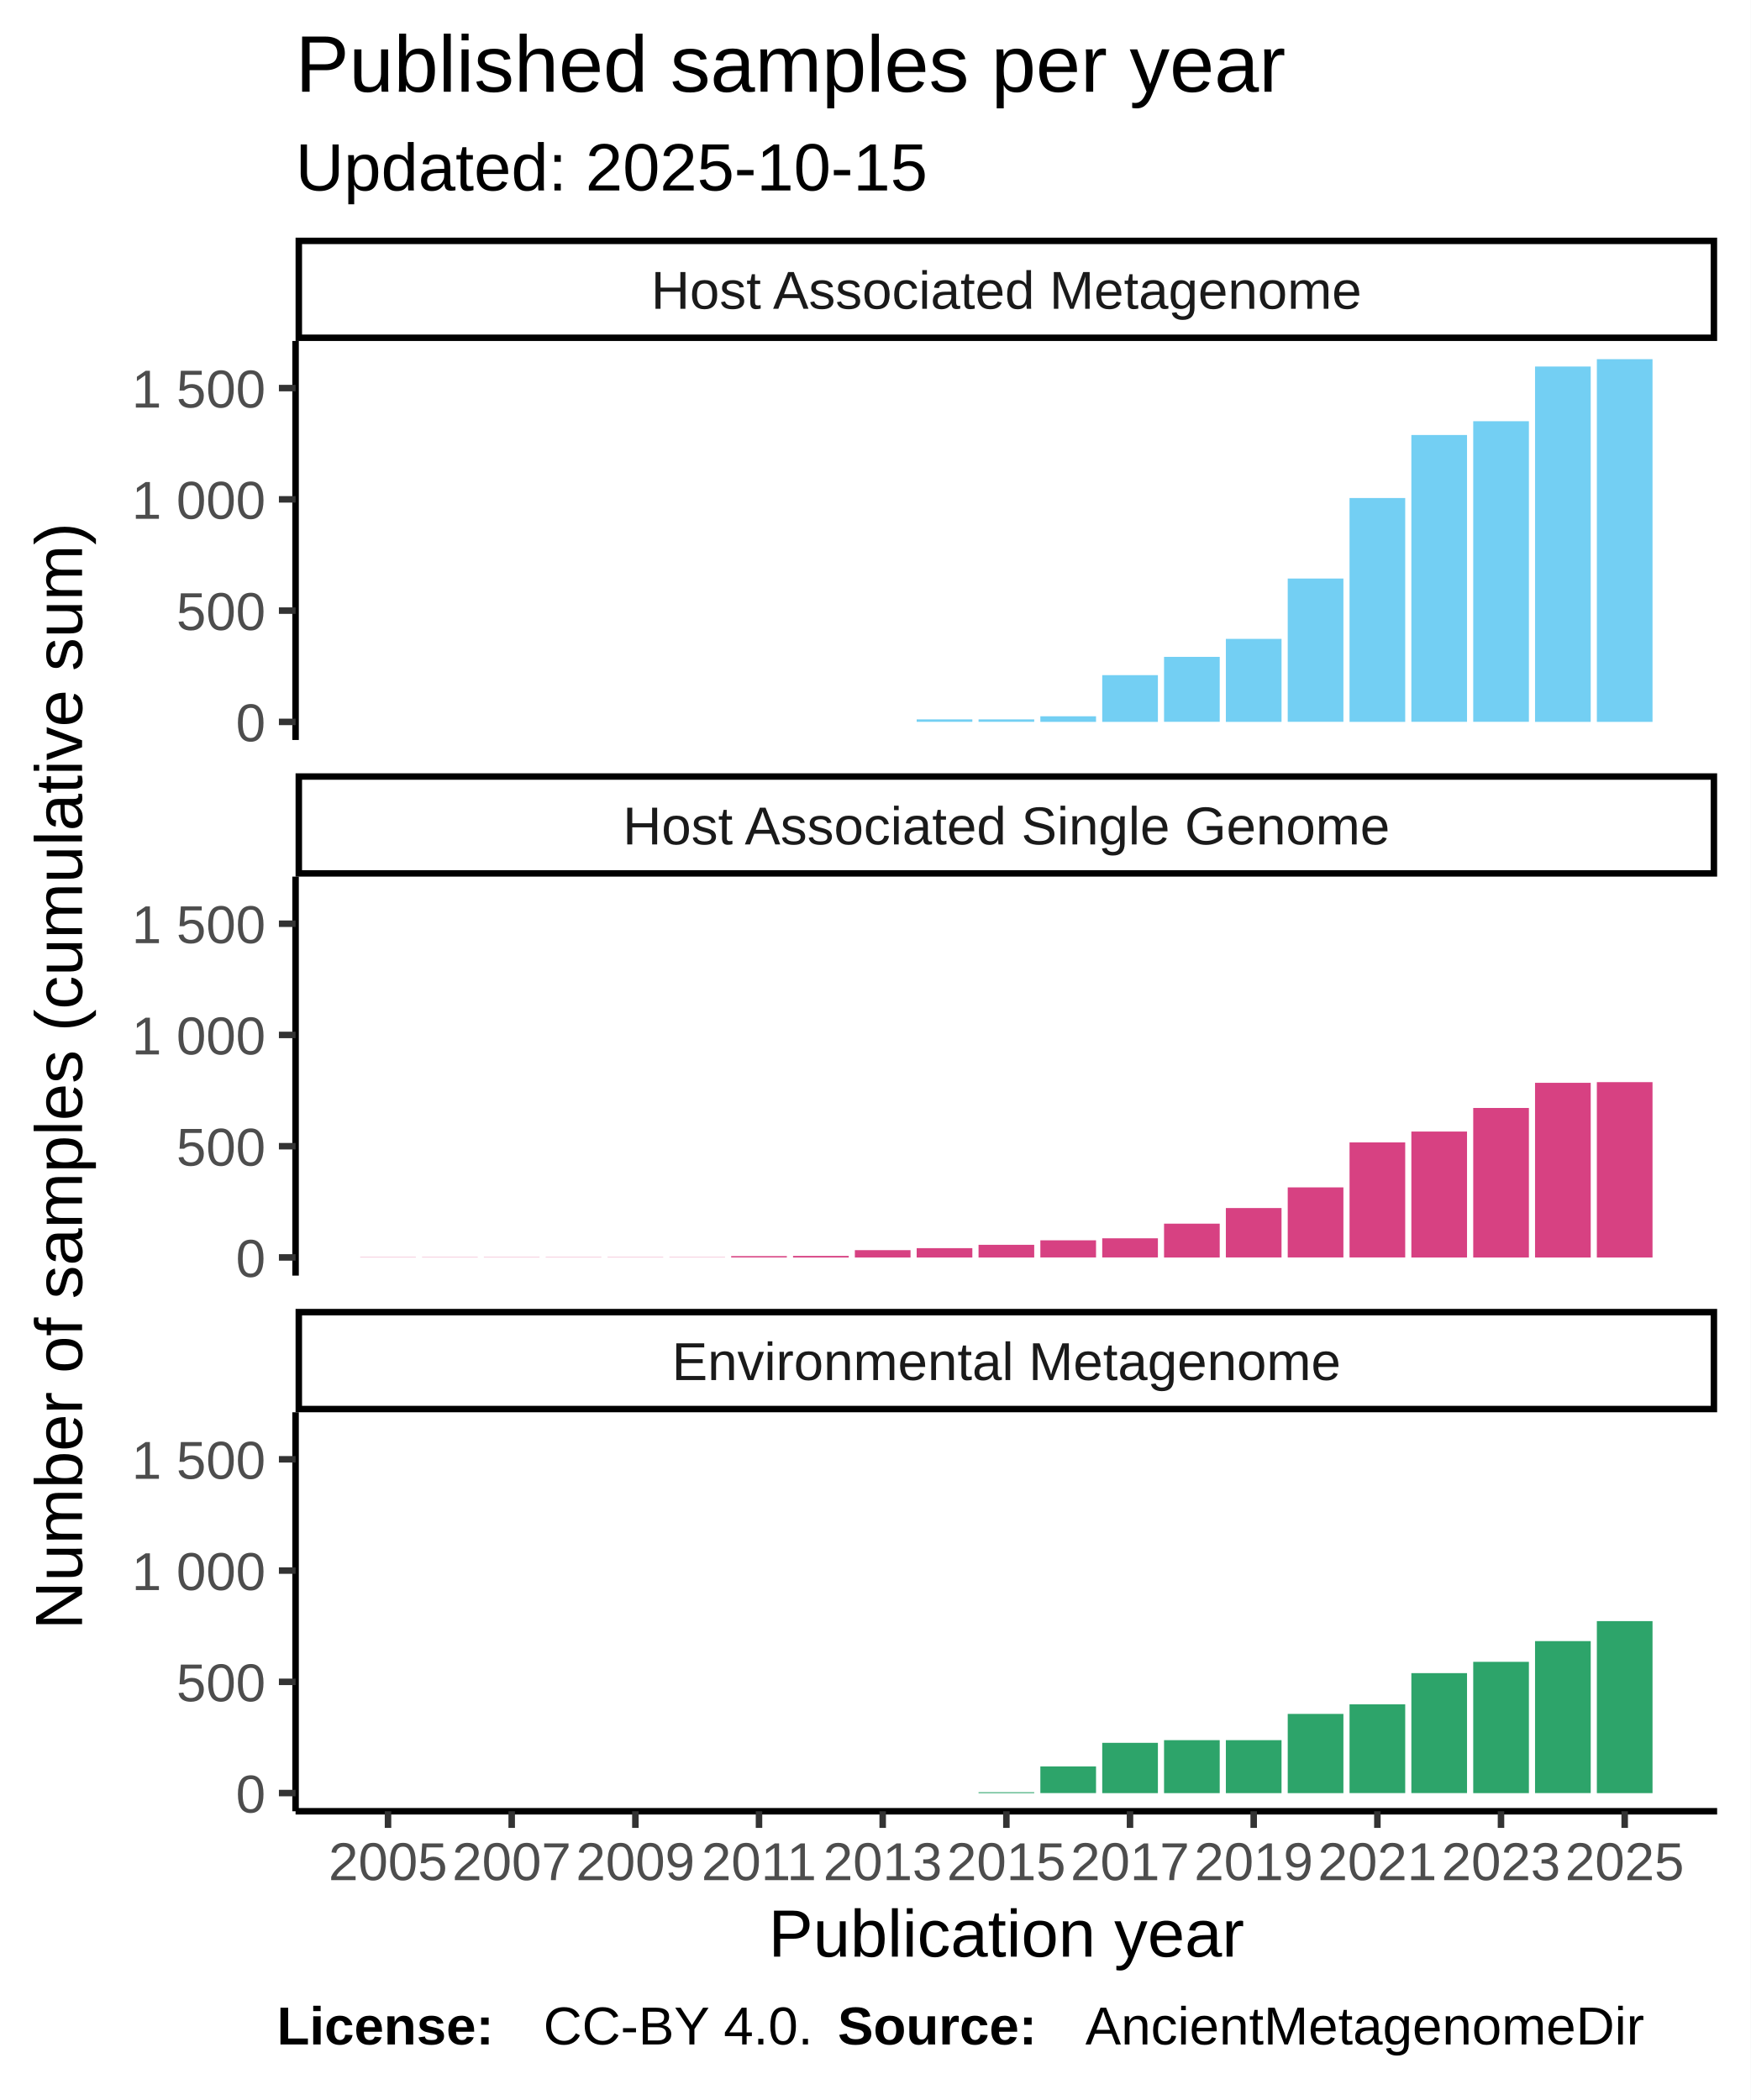
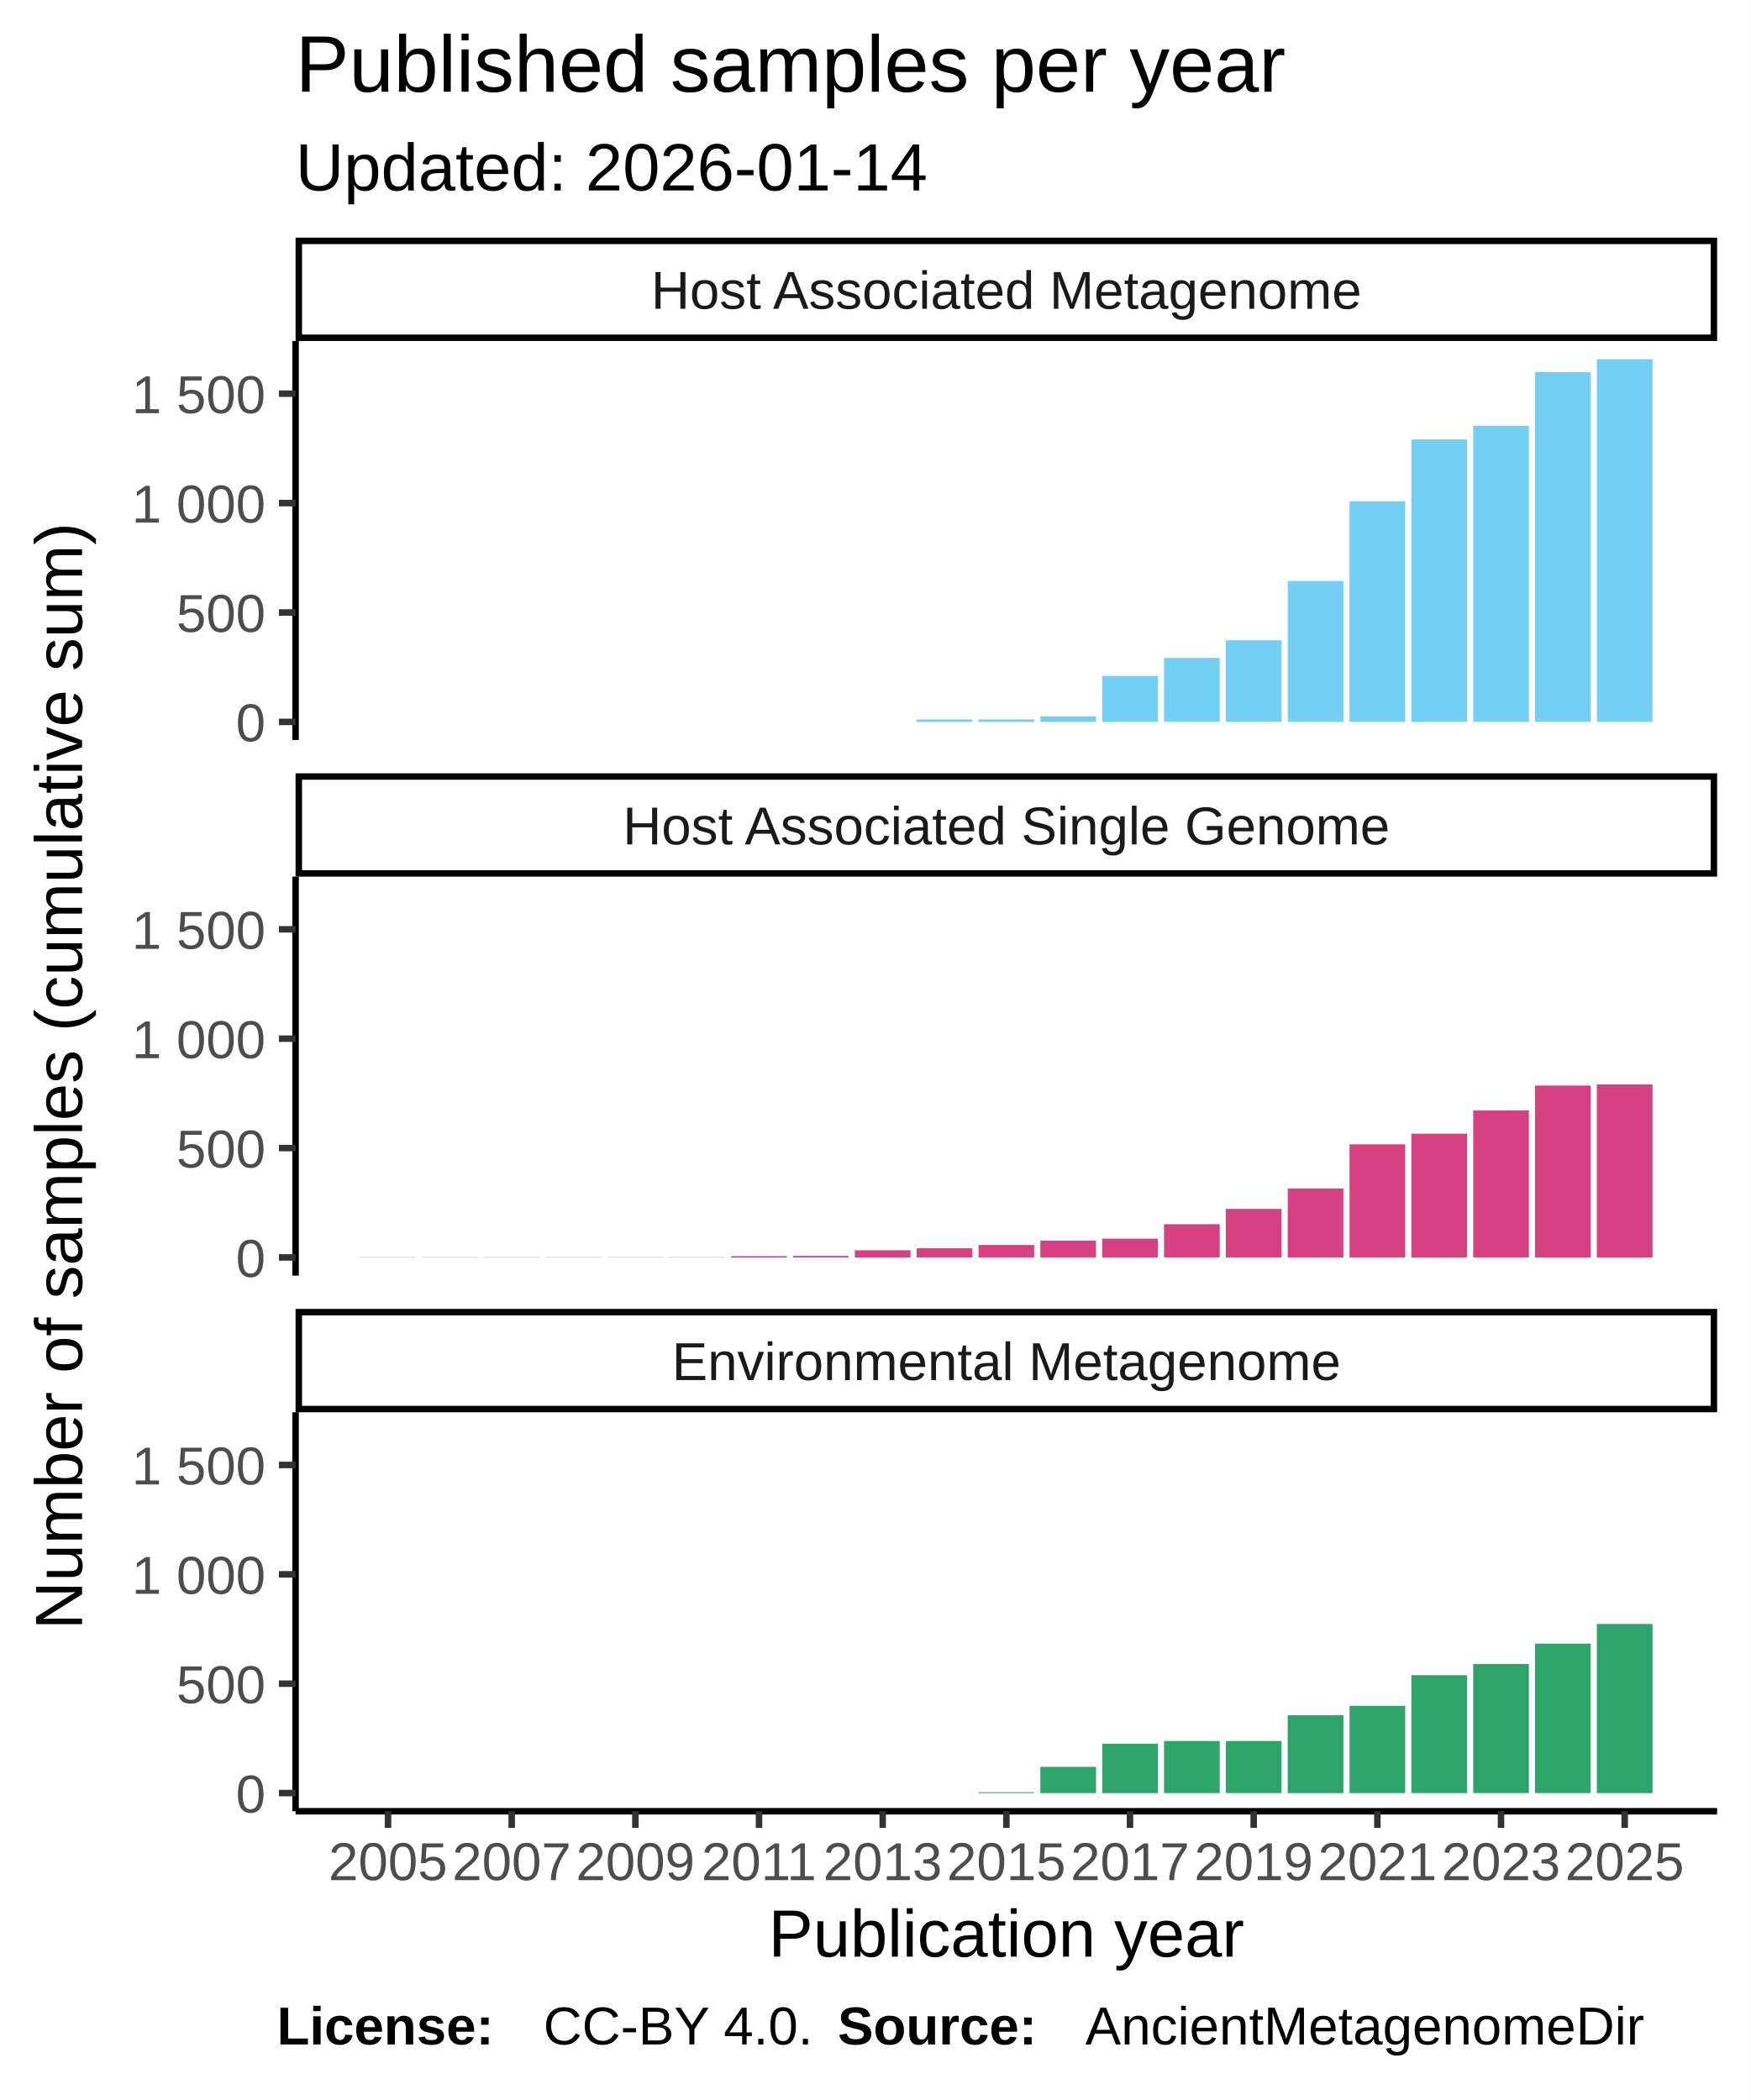
<svg xmlns="http://www.w3.org/2000/svg" class="svglite" width="288.00pt" height="345.60pt" viewBox="0 0 288.00 345.60">
  <defs>
    <style type="text/css">
    .svglite line, .svglite polyline, .svglite polygon, .svglite path, .svglite rect, .svglite circle {
      fill: none;
      stroke: #000000;
      stroke-linecap: round;
      stroke-linejoin: round;
      stroke-miterlimit: 10.00;
    }
  </style>
  </defs>
  <rect width="100%" height="100%" style="stroke: none; fill: #FFFFFF;" />
  <defs>
    <clipPath id="cpMC4wMHwyODguMDB8MC4wMHwzNDUuNjA=">
      <rect x="0.00" y="0.00" width="288.00" height="345.60" />
    </clipPath>
  </defs>
  <g clip-path="url(#cpMC4wMHwyODguMDB8MC4wMHwzNDUuNjA=)">
    <rect x="0.00" y="0.00" width="288.00" height="345.60" style="stroke-width: 1.07; stroke: #FFFFFF; fill: #FFFFFF;" />
  </g>
  <defs>
    <clipPath id="cpNDguNjN8MjgyLjUyfDU2LjEyfDEyMS43OA==">
      <rect x="48.63" y="56.12" width="233.89" height="65.66" />
    </clipPath>
  </defs>
  <g clip-path="url(#cpNDguNjN8MjgyLjUyfDU2LjEyfDEyMS43OA==)">
    <rect x="48.63" y="56.12" width="233.89" height="65.66" style="stroke-width: 1.07; stroke: none; fill: #FFFFFF;" />
    <rect x="59.26" y="118.80" width="9.16" height="0.00" style="stroke-width: 1.07; stroke: none; stroke-linecap: square; stroke-linejoin: miter; fill: #73CFF3;" />
    <rect x="69.44" y="118.80" width="9.16" height="0.00" style="stroke-width: 1.07; stroke: none; stroke-linecap: square; stroke-linejoin: miter; fill: #73CFF3;" />
    <rect x="79.61" y="118.80" width="9.16" height="0.00" style="stroke-width: 1.07; stroke: none; stroke-linecap: square; stroke-linejoin: miter; fill: #73CFF3;" />
    <rect x="89.78" y="118.80" width="9.16" height="0.00" style="stroke-width: 1.07; stroke: none; stroke-linecap: square; stroke-linejoin: miter; fill: #73CFF3;" />
    <rect x="99.96" y="118.80" width="9.16" height="0.00" style="stroke-width: 1.07; stroke: none; stroke-linecap: square; stroke-linejoin: miter; fill: #73CFF3;" />
    <rect x="110.13" y="118.80" width="9.16" height="0.00" style="stroke-width: 1.07; stroke: none; stroke-linecap: square; stroke-linejoin: miter; fill: #73CFF3;" />
    <rect x="120.30" y="118.80" width="9.16" height="0.00" style="stroke-width: 1.07; stroke: none; stroke-linecap: square; stroke-linejoin: miter; fill: #73CFF3;" />
    <rect x="130.48" y="118.80" width="9.16" height="0.00" style="stroke-width: 1.07; stroke: none; stroke-linecap: square; stroke-linejoin: miter; fill: #73CFF3;" />
    <rect x="140.65" y="118.80" width="9.16" height="0.00" style="stroke-width: 1.07; stroke: none; stroke-linecap: square; stroke-linejoin: miter; fill: #73CFF3;" />
-     <rect x="150.82" y="118.39" width="9.16" height="0.40" style="stroke-width: 1.07; stroke: none; stroke-linecap: square; stroke-linejoin: miter; fill: #73CFF3;" />
-     <rect x="161.00" y="118.39" width="9.16" height="0.40" style="stroke-width: 1.07; stroke: none; stroke-linecap: square; stroke-linejoin: miter; fill: #73CFF3;" />
-     <rect x="171.17" y="117.88" width="9.16" height="0.92" style="stroke-width: 1.07; stroke: none; stroke-linecap: square; stroke-linejoin: miter; fill: #73CFF3;" />
-     <rect x="181.35" y="111.11" width="9.16" height="7.69" style="stroke-width: 1.07; stroke: none; stroke-linecap: square; stroke-linejoin: miter; fill: #73CFF3;" />
-     <rect x="191.52" y="108.10" width="9.16" height="10.69" style="stroke-width: 1.07; stroke: none; stroke-linecap: square; stroke-linejoin: miter; fill: #73CFF3;" />
-     <rect x="201.69" y="105.14" width="9.16" height="13.66" style="stroke-width: 1.07; stroke: none; stroke-linecap: square; stroke-linejoin: miter; fill: #73CFF3;" />
-     <rect x="211.87" y="95.21" width="9.16" height="23.58" style="stroke-width: 1.07; stroke: none; stroke-linecap: square; stroke-linejoin: miter; fill: #73CFF3;" />
-     <rect x="222.04" y="81.96" width="9.16" height="36.84" style="stroke-width: 1.07; stroke: none; stroke-linecap: square; stroke-linejoin: miter; fill: #73CFF3;" />
-     <rect x="232.21" y="71.59" width="9.16" height="47.20" style="stroke-width: 1.07; stroke: none; stroke-linecap: square; stroke-linejoin: miter; fill: #73CFF3;" />
-     <rect x="242.39" y="69.32" width="9.16" height="49.47" style="stroke-width: 1.07; stroke: none; stroke-linecap: square; stroke-linejoin: miter; fill: #73CFF3;" />
-     <rect x="252.56" y="60.32" width="9.16" height="58.48" style="stroke-width: 1.07; stroke: none; stroke-linecap: square; stroke-linejoin: miter; fill: #73CFF3;" />
+     <rect x="150.82" y="118.40" width="9.16" height="0.40" style="stroke-width: 1.07; stroke: none; stroke-linecap: square; stroke-linejoin: miter; fill: #73CFF3;" />
+     <rect x="161.00" y="118.40" width="9.16" height="0.40" style="stroke-width: 1.07; stroke: none; stroke-linecap: square; stroke-linejoin: miter; fill: #73CFF3;" />
+     <rect x="171.17" y="117.90" width="9.16" height="0.90" style="stroke-width: 1.07; stroke: none; stroke-linecap: square; stroke-linejoin: miter; fill: #73CFF3;" />
+     <rect x="181.35" y="111.24" width="9.16" height="7.56" style="stroke-width: 1.07; stroke: none; stroke-linecap: square; stroke-linejoin: miter; fill: #73CFF3;" />
+     <rect x="191.52" y="108.28" width="9.16" height="10.51" style="stroke-width: 1.07; stroke: none; stroke-linecap: square; stroke-linejoin: miter; fill: #73CFF3;" />
+     <rect x="201.69" y="105.37" width="9.16" height="13.43" style="stroke-width: 1.07; stroke: none; stroke-linecap: square; stroke-linejoin: miter; fill: #73CFF3;" />
+     <rect x="211.87" y="95.61" width="9.16" height="23.18" style="stroke-width: 1.07; stroke: none; stroke-linecap: square; stroke-linejoin: miter; fill: #73CFF3;" />
+     <rect x="222.04" y="82.51" width="9.16" height="36.29" style="stroke-width: 1.07; stroke: none; stroke-linecap: square; stroke-linejoin: miter; fill: #73CFF3;" />
+     <rect x="232.21" y="72.32" width="9.16" height="46.48" style="stroke-width: 1.07; stroke: none; stroke-linecap: square; stroke-linejoin: miter; fill: #73CFF3;" />
+     <rect x="242.39" y="70.09" width="9.16" height="48.71" style="stroke-width: 1.07; stroke: none; stroke-linecap: square; stroke-linejoin: miter; fill: #73CFF3;" />
+     <rect x="252.56" y="61.23" width="9.16" height="57.56" style="stroke-width: 1.07; stroke: none; stroke-linecap: square; stroke-linejoin: miter; fill: #73CFF3;" />
    <rect x="262.73" y="59.11" width="9.16" height="59.69" style="stroke-width: 1.07; stroke: none; stroke-linecap: square; stroke-linejoin: miter; fill: #73CFF3;" />
  </g>
  <g clip-path="url(#cpMC4wMHwyODguMDB8MC4wMHwzNDUuNjA=)">
</g>
  <defs>
    <clipPath id="cpNDguNjN8MjgyLjUyfDE0NC4yN3wyMDkuOTM=">
      <rect x="48.63" y="144.27" width="233.89" height="65.66" />
    </clipPath>
  </defs>
  <g clip-path="url(#cpNDguNjN8MjgyLjUyfDE0NC4yN3wyMDkuOTM=)">
    <rect x="48.63" y="144.27" width="233.89" height="65.66" style="stroke-width: 1.07; stroke: none; fill: #FFFFFF;" />
-     <rect x="59.26" y="206.91" width="9.16" height="0.037" style="stroke-width: 1.07; stroke: none; stroke-linecap: square; stroke-linejoin: miter; fill: #D74182;" />
-     <rect x="69.44" y="206.91" width="9.16" height="0.037" style="stroke-width: 1.07; stroke: none; stroke-linecap: square; stroke-linejoin: miter; fill: #D74182;" />
-     <rect x="79.61" y="206.91" width="9.16" height="0.037" style="stroke-width: 1.07; stroke: none; stroke-linecap: square; stroke-linejoin: miter; fill: #D74182;" />
-     <rect x="89.78" y="206.91" width="9.16" height="0.037" style="stroke-width: 1.07; stroke: none; stroke-linecap: square; stroke-linejoin: miter; fill: #D74182;" />
-     <rect x="99.96" y="206.91" width="9.16" height="0.037" style="stroke-width: 1.07; stroke: none; stroke-linecap: square; stroke-linejoin: miter; fill: #D74182;" />
-     <rect x="110.13" y="206.91" width="9.16" height="0.037" style="stroke-width: 1.07; stroke: none; stroke-linecap: square; stroke-linejoin: miter; fill: #D74182;" />
-     <rect x="120.30" y="206.72" width="9.16" height="0.22" style="stroke-width: 1.07; stroke: none; stroke-linecap: square; stroke-linejoin: miter; fill: #D74182;" />
-     <rect x="130.48" y="206.69" width="9.16" height="0.26" style="stroke-width: 1.07; stroke: none; stroke-linecap: square; stroke-linejoin: miter; fill: #D74182;" />
-     <rect x="140.65" y="205.74" width="9.16" height="1.21" style="stroke-width: 1.07; stroke: none; stroke-linecap: square; stroke-linejoin: miter; fill: #D74182;" />
-     <rect x="150.82" y="205.41" width="9.16" height="1.54" style="stroke-width: 1.07; stroke: none; stroke-linecap: square; stroke-linejoin: miter; fill: #D74182;" />
-     <rect x="161.00" y="204.86" width="9.16" height="2.09" style="stroke-width: 1.07; stroke: none; stroke-linecap: square; stroke-linejoin: miter; fill: #D74182;" />
-     <rect x="171.17" y="204.12" width="9.16" height="2.82" style="stroke-width: 1.07; stroke: none; stroke-linecap: square; stroke-linejoin: miter; fill: #D74182;" />
-     <rect x="181.35" y="203.79" width="9.16" height="3.15" style="stroke-width: 1.07; stroke: none; stroke-linecap: square; stroke-linejoin: miter; fill: #D74182;" />
-     <rect x="191.52" y="201.38" width="9.16" height="5.57" style="stroke-width: 1.07; stroke: none; stroke-linecap: square; stroke-linejoin: miter; fill: #D74182;" />
-     <rect x="201.69" y="198.81" width="9.16" height="8.13" style="stroke-width: 1.07; stroke: none; stroke-linecap: square; stroke-linejoin: miter; fill: #D74182;" />
-     <rect x="211.87" y="195.41" width="9.16" height="11.53" style="stroke-width: 1.07; stroke: none; stroke-linecap: square; stroke-linejoin: miter; fill: #D74182;" />
-     <rect x="222.04" y="188.01" width="9.16" height="18.93" style="stroke-width: 1.07; stroke: none; stroke-linecap: square; stroke-linejoin: miter; fill: #D74182;" />
-     <rect x="232.21" y="186.22" width="9.16" height="20.73" style="stroke-width: 1.07; stroke: none; stroke-linecap: square; stroke-linejoin: miter; fill: #D74182;" />
-     <rect x="242.39" y="182.34" width="9.16" height="24.61" style="stroke-width: 1.07; stroke: none; stroke-linecap: square; stroke-linejoin: miter; fill: #D74182;" />
-     <rect x="252.56" y="178.20" width="9.16" height="28.75" style="stroke-width: 1.07; stroke: none; stroke-linecap: square; stroke-linejoin: miter; fill: #D74182;" />
-     <rect x="262.73" y="178.09" width="9.16" height="28.86" style="stroke-width: 1.07; stroke: none; stroke-linecap: square; stroke-linejoin: miter; fill: #D74182;" />
+     <rect x="59.26" y="206.91" width="9.16" height="0.036" style="stroke-width: 1.07; stroke: none; stroke-linecap: square; stroke-linejoin: miter; fill: #D74182;" />
+     <rect x="69.44" y="206.91" width="9.16" height="0.036" style="stroke-width: 1.07; stroke: none; stroke-linecap: square; stroke-linejoin: miter; fill: #D74182;" />
+     <rect x="79.61" y="206.91" width="9.16" height="0.036" style="stroke-width: 1.07; stroke: none; stroke-linecap: square; stroke-linejoin: miter; fill: #D74182;" />
+     <rect x="89.78" y="206.91" width="9.16" height="0.036" style="stroke-width: 1.07; stroke: none; stroke-linecap: square; stroke-linejoin: miter; fill: #D74182;" />
+     <rect x="99.96" y="206.91" width="9.16" height="0.036" style="stroke-width: 1.07; stroke: none; stroke-linecap: square; stroke-linejoin: miter; fill: #D74182;" />
+     <rect x="110.13" y="206.91" width="9.16" height="0.036" style="stroke-width: 1.07; stroke: none; stroke-linecap: square; stroke-linejoin: miter; fill: #D74182;" />
+     <rect x="120.30" y="206.73" width="9.16" height="0.22" style="stroke-width: 1.07; stroke: none; stroke-linecap: square; stroke-linejoin: miter; fill: #D74182;" />
+     <rect x="130.48" y="206.69" width="9.16" height="0.25" style="stroke-width: 1.07; stroke: none; stroke-linecap: square; stroke-linejoin: miter; fill: #D74182;" />
+     <rect x="140.65" y="205.76" width="9.16" height="1.19" style="stroke-width: 1.07; stroke: none; stroke-linecap: square; stroke-linejoin: miter; fill: #D74182;" />
+     <rect x="150.82" y="205.43" width="9.16" height="1.51" style="stroke-width: 1.07; stroke: none; stroke-linecap: square; stroke-linejoin: miter; fill: #D74182;" />
+     <rect x="161.00" y="204.89" width="9.16" height="2.05" style="stroke-width: 1.07; stroke: none; stroke-linecap: square; stroke-linejoin: miter; fill: #D74182;" />
+     <rect x="171.17" y="204.17" width="9.16" height="2.77" style="stroke-width: 1.07; stroke: none; stroke-linecap: square; stroke-linejoin: miter; fill: #D74182;" />
+     <rect x="181.35" y="203.85" width="9.16" height="3.10" style="stroke-width: 1.07; stroke: none; stroke-linecap: square; stroke-linejoin: miter; fill: #D74182;" />
+     <rect x="191.52" y="201.47" width="9.16" height="5.47" style="stroke-width: 1.07; stroke: none; stroke-linecap: square; stroke-linejoin: miter; fill: #D74182;" />
+     <rect x="201.69" y="198.95" width="9.16" height="7.99" style="stroke-width: 1.07; stroke: none; stroke-linecap: square; stroke-linejoin: miter; fill: #D74182;" />
+     <rect x="211.87" y="195.60" width="9.16" height="11.34" style="stroke-width: 1.07; stroke: none; stroke-linecap: square; stroke-linejoin: miter; fill: #D74182;" />
+     <rect x="222.04" y="188.33" width="9.16" height="18.61" style="stroke-width: 1.07; stroke: none; stroke-linecap: square; stroke-linejoin: miter; fill: #D74182;" />
+     <rect x="232.21" y="186.57" width="9.16" height="20.38" style="stroke-width: 1.07; stroke: none; stroke-linecap: square; stroke-linejoin: miter; fill: #D74182;" />
+     <rect x="242.39" y="182.75" width="9.16" height="24.19" style="stroke-width: 1.07; stroke: none; stroke-linecap: square; stroke-linejoin: miter; fill: #D74182;" />
+     <rect x="252.56" y="178.65" width="9.16" height="28.30" style="stroke-width: 1.07; stroke: none; stroke-linecap: square; stroke-linejoin: miter; fill: #D74182;" />
+     <rect x="262.73" y="178.47" width="9.16" height="28.48" style="stroke-width: 1.07; stroke: none; stroke-linecap: square; stroke-linejoin: miter; fill: #D74182;" />
  </g>
  <g clip-path="url(#cpMC4wMHwyODguMDB8MC4wMHwzNDUuNjA=)">
</g>
  <defs>
    <clipPath id="cpNDguNjN8MjgyLjUyfDIzMi40MnwyOTguMDg=">
      <rect x="48.63" y="232.42" width="233.89" height="65.66" />
    </clipPath>
  </defs>
  <g clip-path="url(#cpNDguNjN8MjgyLjUyfDIzMi40MnwyOTguMDg=)">
    <rect x="48.63" y="232.42" width="233.89" height="65.66" style="stroke-width: 1.07; stroke: none; fill: #FFFFFF;" />
    <rect x="59.26" y="295.09" width="9.16" height="0.00" style="stroke-width: 1.07; stroke: none; stroke-linecap: square; stroke-linejoin: miter; fill: #2DA46A;" />
    <rect x="69.44" y="295.09" width="9.16" height="0.00" style="stroke-width: 1.07; stroke: none; stroke-linecap: square; stroke-linejoin: miter; fill: #2DA46A;" />
    <rect x="79.61" y="295.09" width="9.16" height="0.00" style="stroke-width: 1.07; stroke: none; stroke-linecap: square; stroke-linejoin: miter; fill: #2DA46A;" />
    <rect x="89.78" y="295.09" width="9.16" height="0.00" style="stroke-width: 1.07; stroke: none; stroke-linecap: square; stroke-linejoin: miter; fill: #2DA46A;" />
    <rect x="99.96" y="295.09" width="9.16" height="0.00" style="stroke-width: 1.07; stroke: none; stroke-linecap: square; stroke-linejoin: miter; fill: #2DA46A;" />
    <rect x="110.13" y="295.09" width="9.16" height="0.00" style="stroke-width: 1.07; stroke: none; stroke-linecap: square; stroke-linejoin: miter; fill: #2DA46A;" />
    <rect x="120.30" y="295.09" width="9.16" height="0.00" style="stroke-width: 1.07; stroke: none; stroke-linecap: square; stroke-linejoin: miter; fill: #2DA46A;" />
    <rect x="130.48" y="295.09" width="9.16" height="0.00" style="stroke-width: 1.07; stroke: none; stroke-linecap: square; stroke-linejoin: miter; fill: #2DA46A;" />
    <rect x="140.65" y="295.09" width="9.16" height="0.00" style="stroke-width: 1.07; stroke: none; stroke-linecap: square; stroke-linejoin: miter; fill: #2DA46A;" />
    <rect x="150.82" y="295.09" width="9.16" height="0.00" style="stroke-width: 1.07; stroke: none; stroke-linecap: square; stroke-linejoin: miter; fill: #2DA46A;" />
-     <rect x="161.00" y="294.95" width="9.16" height="0.15" style="stroke-width: 1.07; stroke: none; stroke-linecap: square; stroke-linejoin: miter; fill: #2DA46A;" />
-     <rect x="171.17" y="290.70" width="9.16" height="4.39" style="stroke-width: 1.07; stroke: none; stroke-linecap: square; stroke-linejoin: miter; fill: #2DA46A;" />
-     <rect x="181.35" y="286.82" width="9.16" height="8.28" style="stroke-width: 1.07; stroke: none; stroke-linecap: square; stroke-linejoin: miter; fill: #2DA46A;" />
-     <rect x="191.52" y="286.38" width="9.16" height="8.72" style="stroke-width: 1.07; stroke: none; stroke-linecap: square; stroke-linejoin: miter; fill: #2DA46A;" />
-     <rect x="201.69" y="286.38" width="9.16" height="8.72" style="stroke-width: 1.07; stroke: none; stroke-linecap: square; stroke-linejoin: miter; fill: #2DA46A;" />
-     <rect x="211.87" y="282.06" width="9.16" height="13.04" style="stroke-width: 1.07; stroke: none; stroke-linecap: square; stroke-linejoin: miter; fill: #2DA46A;" />
-     <rect x="222.04" y="280.48" width="9.16" height="14.61" style="stroke-width: 1.07; stroke: none; stroke-linecap: square; stroke-linejoin: miter; fill: #2DA46A;" />
-     <rect x="232.21" y="275.35" width="9.16" height="19.74" style="stroke-width: 1.07; stroke: none; stroke-linecap: square; stroke-linejoin: miter; fill: #2DA46A;" />
-     <rect x="242.39" y="273.49" width="9.16" height="21.61" style="stroke-width: 1.07; stroke: none; stroke-linecap: square; stroke-linejoin: miter; fill: #2DA46A;" />
-     <rect x="252.56" y="270.08" width="9.16" height="25.01" style="stroke-width: 1.07; stroke: none; stroke-linecap: square; stroke-linejoin: miter; fill: #2DA46A;" />
-     <rect x="262.73" y="266.79" width="9.16" height="28.31" style="stroke-width: 1.07; stroke: none; stroke-linecap: square; stroke-linejoin: miter; fill: #2DA46A;" />
+     <rect x="161.00" y="294.95" width="9.16" height="0.14" style="stroke-width: 1.07; stroke: none; stroke-linecap: square; stroke-linejoin: miter; fill: #2DA46A;" />
+     <rect x="171.17" y="290.77" width="9.16" height="4.32" style="stroke-width: 1.07; stroke: none; stroke-linecap: square; stroke-linejoin: miter; fill: #2DA46A;" />
+     <rect x="181.35" y="286.96" width="9.16" height="8.14" style="stroke-width: 1.07; stroke: none; stroke-linecap: square; stroke-linejoin: miter; fill: #2DA46A;" />
+     <rect x="191.52" y="286.52" width="9.16" height="8.57" style="stroke-width: 1.07; stroke: none; stroke-linecap: square; stroke-linejoin: miter; fill: #2DA46A;" />
+     <rect x="201.69" y="286.52" width="9.16" height="8.57" style="stroke-width: 1.07; stroke: none; stroke-linecap: square; stroke-linejoin: miter; fill: #2DA46A;" />
+     <rect x="211.87" y="282.28" width="9.16" height="12.82" style="stroke-width: 1.07; stroke: none; stroke-linecap: square; stroke-linejoin: miter; fill: #2DA46A;" />
+     <rect x="222.04" y="280.73" width="9.16" height="14.36" style="stroke-width: 1.07; stroke: none; stroke-linecap: square; stroke-linejoin: miter; fill: #2DA46A;" />
+     <rect x="232.21" y="275.69" width="9.16" height="19.40" style="stroke-width: 1.07; stroke: none; stroke-linecap: square; stroke-linejoin: miter; fill: #2DA46A;" />
+     <rect x="242.39" y="273.85" width="9.16" height="21.24" style="stroke-width: 1.07; stroke: none; stroke-linecap: square; stroke-linejoin: miter; fill: #2DA46A;" />
+     <rect x="252.56" y="270.50" width="9.16" height="24.59" style="stroke-width: 1.07; stroke: none; stroke-linecap: square; stroke-linejoin: miter; fill: #2DA46A;" />
+     <rect x="262.73" y="267.26" width="9.16" height="27.83" style="stroke-width: 1.07; stroke: none; stroke-linecap: square; stroke-linejoin: miter; fill: #2DA46A;" />
  </g>
  <g clip-path="url(#cpMC4wMHwyODguMDB8MC4wMHwzNDUuNjA=)">
</g>
  <defs>
    <clipPath id="cpNDguNjN8MjgyLjUyfDIxNS40MXwyMzIuNDI=">
      <rect x="48.63" y="215.41" width="233.89" height="17.01" />
    </clipPath>
  </defs>
  <g clip-path="url(#cpNDguNjN8MjgyLjUyfDIxNS40MXwyMzIuNDI=)">
    <rect x="48.63" y="215.41" width="233.89" height="17.01" style="stroke-width: 2.13; fill: #FFFFFF;" />
    <text x="165.58" y="227.12" text-anchor="middle" style="font-size: 8.80px; fill: #1A1A1A; font-family: Liberation Sans;" textLength="124.59px" lengthAdjust="spacingAndGlyphs">Environmental Metagenome</text>
  </g>
  <g clip-path="url(#cpMC4wMHwyODguMDB8MC4wMHwzNDUuNjA=)">
</g>
  <defs>
    <clipPath id="cpNDguNjN8MjgyLjUyfDEyNy4yNnwxNDQuMjc=">
      <rect x="48.63" y="127.26" width="233.89" height="17.01" />
    </clipPath>
  </defs>
  <g clip-path="url(#cpNDguNjN8MjgyLjUyfDEyNy4yNnwxNDQuMjc=)">
    <rect x="48.63" y="127.26" width="233.89" height="17.01" style="stroke-width: 2.13; fill: #FFFFFF;" />
    <text x="165.58" y="138.97" text-anchor="middle" style="font-size: 8.80px; fill: #1A1A1A; font-family: Liberation Sans;" textLength="140.36px" lengthAdjust="spacingAndGlyphs">Host Associated Single Genome</text>
  </g>
  <g clip-path="url(#cpMC4wMHwyODguMDB8MC4wMHwzNDUuNjA=)">
</g>
  <defs>
    <clipPath id="cpNDguNjN8MjgyLjUyfDM5LjExfDU2LjEy">
      <rect x="48.63" y="39.11" width="233.89" height="17.01" />
    </clipPath>
  </defs>
  <g clip-path="url(#cpNDguNjN8MjgyLjUyfDM5LjExfDU2LjEy)">
    <rect x="48.63" y="39.11" width="233.89" height="17.01" style="stroke-width: 2.13; fill: #FFFFFF;" />
    <text x="165.58" y="50.82" text-anchor="middle" style="font-size: 8.80px; fill: #1A1A1A; font-family: Liberation Sans;" textLength="131.12px" lengthAdjust="spacingAndGlyphs">Host Associated Metagenome</text>
  </g>
  <g clip-path="url(#cpMC4wMHwyODguMDB8MC4wMHwzNDUuNjA=)">
    <polyline points="48.63,298.08 282.52,298.08 " style="stroke-width: 1.07; stroke-linecap: butt;" />
    <polyline points="63.84,300.82 63.84,298.08 " style="stroke-width: 1.07; stroke: #333333; stroke-linecap: butt;" />
    <polyline points="84.19,300.82 84.19,298.08 " style="stroke-width: 1.07; stroke: #333333; stroke-linecap: butt;" />
    <polyline points="104.54,300.82 104.54,298.08 " style="stroke-width: 1.07; stroke: #333333; stroke-linecap: butt;" />
    <polyline points="124.88,300.82 124.88,298.08 " style="stroke-width: 1.07; stroke: #333333; stroke-linecap: butt;" />
    <polyline points="145.23,300.82 145.23,298.08 " style="stroke-width: 1.07; stroke: #333333; stroke-linecap: butt;" />
    <polyline points="165.58,300.82 165.58,298.08 " style="stroke-width: 1.07; stroke: #333333; stroke-linecap: butt;" />
    <polyline points="185.92,300.82 185.92,298.08 " style="stroke-width: 1.07; stroke: #333333; stroke-linecap: butt;" />
    <polyline points="206.27,300.82 206.27,298.08 " style="stroke-width: 1.07; stroke: #333333; stroke-linecap: butt;" />
    <polyline points="226.62,300.82 226.62,298.08 " style="stroke-width: 1.07; stroke: #333333; stroke-linecap: butt;" />
    <polyline points="246.96,300.82 246.96,298.08 " style="stroke-width: 1.07; stroke: #333333; stroke-linecap: butt;" />
    <polyline points="267.31,300.82 267.31,298.08 " style="stroke-width: 1.07; stroke: #333333; stroke-linecap: butt;" />
    <text x="63.84" y="309.42" text-anchor="middle" style="font-size: 8.80px; fill: #4D4D4D; font-family: Liberation Sans;" textLength="22.38px" lengthAdjust="spacingAndGlyphs">2005</text>
    <text x="84.19" y="309.42" text-anchor="middle" style="font-size: 8.80px; fill: #4D4D4D; font-family: Liberation Sans;" textLength="22.38px" lengthAdjust="spacingAndGlyphs">2007</text>
    <text x="104.54" y="309.42" text-anchor="middle" style="font-size: 8.80px; fill: #4D4D4D; font-family: Liberation Sans;" textLength="22.38px" lengthAdjust="spacingAndGlyphs">2009</text>
    <text x="124.88" y="309.42" text-anchor="middle" style="font-size: 8.80px; fill: #4D4D4D; font-family: Liberation Sans;" textLength="22.38px" lengthAdjust="spacingAndGlyphs">2011</text>
    <text x="145.23" y="309.42" text-anchor="middle" style="font-size: 8.80px; fill: #4D4D4D; font-family: Liberation Sans;" textLength="22.38px" lengthAdjust="spacingAndGlyphs">2013</text>
    <text x="165.58" y="309.42" text-anchor="middle" style="font-size: 8.80px; fill: #4D4D4D; font-family: Liberation Sans;" textLength="22.38px" lengthAdjust="spacingAndGlyphs">2015</text>
    <text x="185.92" y="309.42" text-anchor="middle" style="font-size: 8.80px; fill: #4D4D4D; font-family: Liberation Sans;" textLength="22.38px" lengthAdjust="spacingAndGlyphs">2017</text>
    <text x="206.27" y="309.42" text-anchor="middle" style="font-size: 8.80px; fill: #4D4D4D; font-family: Liberation Sans;" textLength="22.38px" lengthAdjust="spacingAndGlyphs">2019</text>
    <text x="226.62" y="309.42" text-anchor="middle" style="font-size: 8.80px; fill: #4D4D4D; font-family: Liberation Sans;" textLength="22.38px" lengthAdjust="spacingAndGlyphs">2021</text>
    <text x="246.96" y="309.42" text-anchor="middle" style="font-size: 8.80px; fill: #4D4D4D; font-family: Liberation Sans;" textLength="22.38px" lengthAdjust="spacingAndGlyphs">2023</text>
    <text x="267.31" y="309.42" text-anchor="middle" style="font-size: 8.80px; fill: #4D4D4D; font-family: Liberation Sans;" textLength="22.38px" lengthAdjust="spacingAndGlyphs">2025</text>
    <polyline points="48.63,121.78 48.63,56.12 " style="stroke-width: 1.07; stroke-linecap: butt;" />
    <text x="43.70" y="122.00" text-anchor="end" style="font-size: 8.80px; fill: #4D4D4D; font-family: Liberation Sans;" textLength="5.59px" lengthAdjust="spacingAndGlyphs">0</text>
-     <text x="43.70" y="103.69" text-anchor="end" style="font-size: 8.80px; fill: #4D4D4D; font-family: Liberation Sans;" textLength="16.78px" lengthAdjust="spacingAndGlyphs">500</text>
-     <text x="43.70" y="85.38" text-anchor="end" style="font-size: 8.80px; fill: #4D4D4D; font-family: Liberation Sans;" textLength="25.17px" lengthAdjust="spacingAndGlyphs">1 000</text>
-     <text x="43.70" y="67.07" text-anchor="end" style="font-size: 8.80px; fill: #4D4D4D; font-family: Liberation Sans;" textLength="25.17px" lengthAdjust="spacingAndGlyphs">1 500</text>
+     <text x="43.70" y="104.00" text-anchor="end" style="font-size: 8.80px; fill: #4D4D4D; font-family: Liberation Sans;" textLength="16.78px" lengthAdjust="spacingAndGlyphs">500</text>
+     <text x="43.70" y="86.00" text-anchor="end" style="font-size: 8.80px; fill: #4D4D4D; font-family: Liberation Sans;" textLength="25.17px" lengthAdjust="spacingAndGlyphs">1 000</text>
+     <text x="43.70" y="68.00" text-anchor="end" style="font-size: 8.80px; fill: #4D4D4D; font-family: Liberation Sans;" textLength="25.17px" lengthAdjust="spacingAndGlyphs">1 500</text>
    <polyline points="45.89,118.80 48.63,118.80 " style="stroke-width: 1.07; stroke: #333333; stroke-linecap: butt;" />
-     <polyline points="45.89,100.49 48.63,100.49 " style="stroke-width: 1.07; stroke: #333333; stroke-linecap: butt;" />
-     <polyline points="45.89,82.18 48.63,82.18 " style="stroke-width: 1.07; stroke: #333333; stroke-linecap: butt;" />
-     <polyline points="45.89,63.87 48.63,63.87 " style="stroke-width: 1.07; stroke: #333333; stroke-linecap: butt;" />
+     <polyline points="45.89,100.80 48.63,100.80 " style="stroke-width: 1.07; stroke: #333333; stroke-linecap: butt;" />
+     <polyline points="45.89,82.80 48.63,82.80 " style="stroke-width: 1.07; stroke: #333333; stroke-linecap: butt;" />
+     <polyline points="45.89,64.79 48.63,64.79 " style="stroke-width: 1.07; stroke: #333333; stroke-linecap: butt;" />
    <polyline points="48.63,209.93 48.63,144.27 " style="stroke-width: 1.07; stroke-linecap: butt;" />
    <text x="43.70" y="210.15" text-anchor="end" style="font-size: 8.80px; fill: #4D4D4D; font-family: Liberation Sans;" textLength="5.59px" lengthAdjust="spacingAndGlyphs">0</text>
-     <text x="43.70" y="191.84" text-anchor="end" style="font-size: 8.80px; fill: #4D4D4D; font-family: Liberation Sans;" textLength="16.78px" lengthAdjust="spacingAndGlyphs">500</text>
-     <text x="43.70" y="173.53" text-anchor="end" style="font-size: 8.80px; fill: #4D4D4D; font-family: Liberation Sans;" textLength="25.17px" lengthAdjust="spacingAndGlyphs">1 000</text>
-     <text x="43.70" y="155.22" text-anchor="end" style="font-size: 8.80px; fill: #4D4D4D; font-family: Liberation Sans;" textLength="25.17px" lengthAdjust="spacingAndGlyphs">1 500</text>
+     <text x="43.70" y="192.15" text-anchor="end" style="font-size: 8.80px; fill: #4D4D4D; font-family: Liberation Sans;" textLength="16.78px" lengthAdjust="spacingAndGlyphs">500</text>
+     <text x="43.70" y="174.15" text-anchor="end" style="font-size: 8.80px; fill: #4D4D4D; font-family: Liberation Sans;" textLength="25.17px" lengthAdjust="spacingAndGlyphs">1 000</text>
+     <text x="43.70" y="156.15" text-anchor="end" style="font-size: 8.80px; fill: #4D4D4D; font-family: Liberation Sans;" textLength="25.17px" lengthAdjust="spacingAndGlyphs">1 500</text>
    <polyline points="45.89,206.94 48.63,206.94 " style="stroke-width: 1.07; stroke: #333333; stroke-linecap: butt;" />
-     <polyline points="45.89,188.63 48.63,188.63 " style="stroke-width: 1.07; stroke: #333333; stroke-linecap: butt;" />
-     <polyline points="45.89,170.32 48.63,170.32 " style="stroke-width: 1.07; stroke: #333333; stroke-linecap: butt;" />
-     <polyline points="45.89,152.02 48.63,152.02 " style="stroke-width: 1.07; stroke: #333333; stroke-linecap: butt;" />
+     <polyline points="45.89,188.94 48.63,188.94 " style="stroke-width: 1.07; stroke: #333333; stroke-linecap: butt;" />
+     <polyline points="45.89,170.94 48.63,170.94 " style="stroke-width: 1.07; stroke: #333333; stroke-linecap: butt;" />
+     <polyline points="45.89,152.94 48.63,152.94 " style="stroke-width: 1.07; stroke: #333333; stroke-linecap: butt;" />
    <polyline points="48.63,298.08 48.63,232.42 " style="stroke-width: 1.07; stroke-linecap: butt;" />
    <text x="43.70" y="298.30" text-anchor="end" style="font-size: 8.80px; fill: #4D4D4D; font-family: Liberation Sans;" textLength="5.59px" lengthAdjust="spacingAndGlyphs">0</text>
-     <text x="43.70" y="279.99" text-anchor="end" style="font-size: 8.80px; fill: #4D4D4D; font-family: Liberation Sans;" textLength="16.78px" lengthAdjust="spacingAndGlyphs">500</text>
-     <text x="43.70" y="261.68" text-anchor="end" style="font-size: 8.80px; fill: #4D4D4D; font-family: Liberation Sans;" textLength="25.17px" lengthAdjust="spacingAndGlyphs">1 000</text>
-     <text x="43.70" y="243.37" text-anchor="end" style="font-size: 8.80px; fill: #4D4D4D; font-family: Liberation Sans;" textLength="25.17px" lengthAdjust="spacingAndGlyphs">1 500</text>
+     <text x="43.70" y="280.30" text-anchor="end" style="font-size: 8.80px; fill: #4D4D4D; font-family: Liberation Sans;" textLength="16.78px" lengthAdjust="spacingAndGlyphs">500</text>
+     <text x="43.70" y="262.30" text-anchor="end" style="font-size: 8.80px; fill: #4D4D4D; font-family: Liberation Sans;" textLength="25.17px" lengthAdjust="spacingAndGlyphs">1 000</text>
+     <text x="43.70" y="244.30" text-anchor="end" style="font-size: 8.80px; fill: #4D4D4D; font-family: Liberation Sans;" textLength="25.17px" lengthAdjust="spacingAndGlyphs">1 500</text>
    <polyline points="45.89,295.09 48.63,295.09 " style="stroke-width: 1.07; stroke: #333333; stroke-linecap: butt;" />
-     <polyline points="45.89,276.78 48.63,276.78 " style="stroke-width: 1.07; stroke: #333333; stroke-linecap: butt;" />
-     <polyline points="45.89,258.47 48.63,258.47 " style="stroke-width: 1.07; stroke: #333333; stroke-linecap: butt;" />
-     <polyline points="45.89,240.16 48.63,240.16 " style="stroke-width: 1.07; stroke: #333333; stroke-linecap: butt;" />
+     <polyline points="45.89,277.09 48.63,277.09 " style="stroke-width: 1.07; stroke: #333333; stroke-linecap: butt;" />
+     <polyline points="45.89,259.09 48.63,259.09 " style="stroke-width: 1.07; stroke: #333333; stroke-linecap: butt;" />
+     <polyline points="45.89,241.09 48.63,241.09 " style="stroke-width: 1.07; stroke: #333333; stroke-linecap: butt;" />
    <text x="165.58" y="322.01" text-anchor="middle" style="font-size: 11.00px; font-family: Liberation Sans;" textLength="88.41px" lengthAdjust="spacingAndGlyphs">Publication year</text>
    <text transform="translate(13.50,177.10) rotate(-90)" text-anchor="middle" style="font-size: 11.00px; font-family: Liberation Sans;" textLength="214.66px" lengthAdjust="spacingAndGlyphs">Number of  samples  (cumulative sum)</text>
-     <text x="48.63" y="31.34" style="font-size: 11.00px; font-family: Liberation Sans;" textLength="117.95px" lengthAdjust="spacingAndGlyphs">Updated: 2025-10-15</text>
+     <text x="48.63" y="31.34" style="font-size: 11.00px; font-family: Liberation Sans;" textLength="117.95px" lengthAdjust="spacingAndGlyphs">Updated: 2026-01-14</text>
    <text x="48.63" y="15.10" style="font-size: 13.20px; font-family: Liberation Sans;" textLength="182.24px" lengthAdjust="spacingAndGlyphs">Published samples per year</text>
    <text x="45.55" y="336.46" style="font-size: 8.80px; font-weight: bold; font-family: Liberation Sans;" textLength="43.86px" lengthAdjust="spacingAndGlyphs">License: </text>
    <text x="89.40" y="336.46" style="font-size: 8.80px; font-family: Liberation Sans;" textLength="48.43px" lengthAdjust="spacingAndGlyphs">CC-BY 4.0. </text>
    <text x="137.83" y="336.46" style="font-size: 8.80px; font-weight: bold; font-family: Liberation Sans;" textLength="40.75px" lengthAdjust="spacingAndGlyphs">Source: </text>
    <text x="178.58" y="336.46" style="font-size: 8.80px; font-family: Liberation Sans;" textLength="103.94px" lengthAdjust="spacingAndGlyphs">AncientMetagenomeDir</text>
  </g>
</svg>
